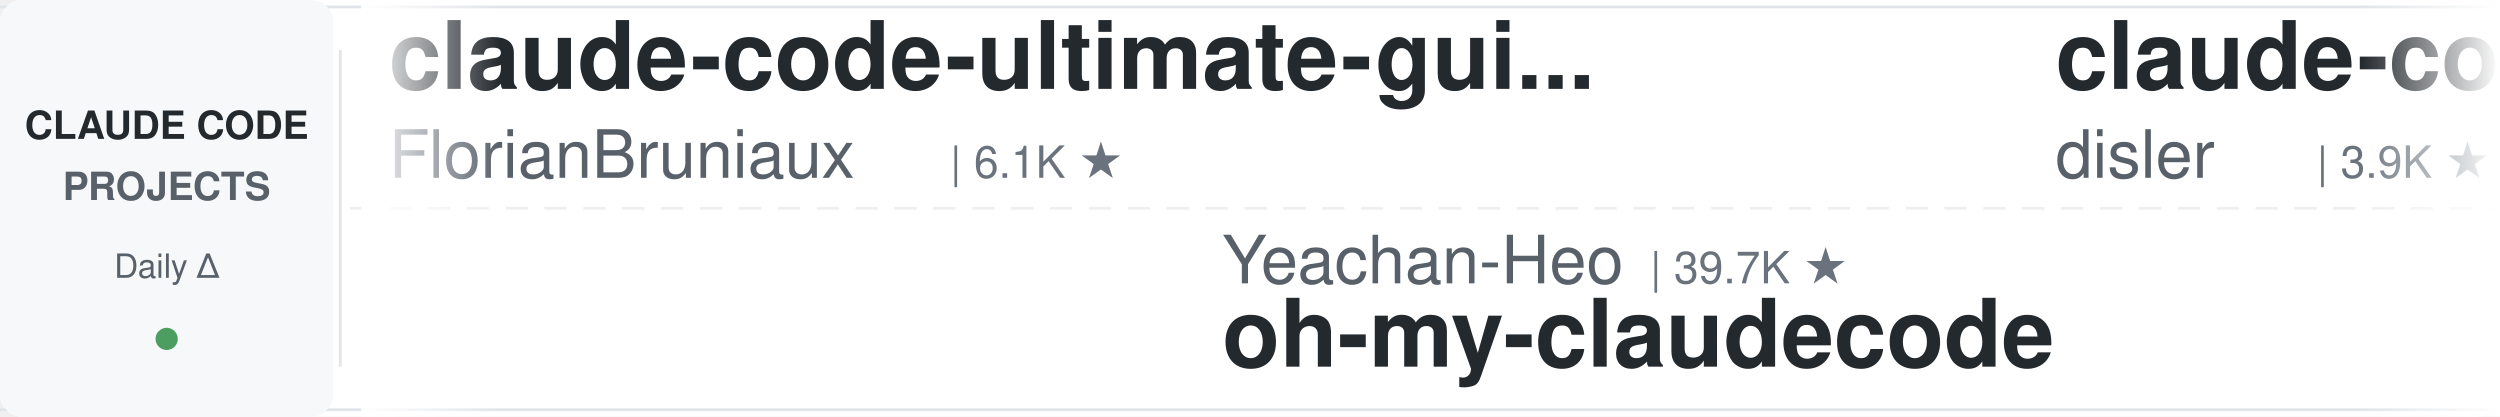
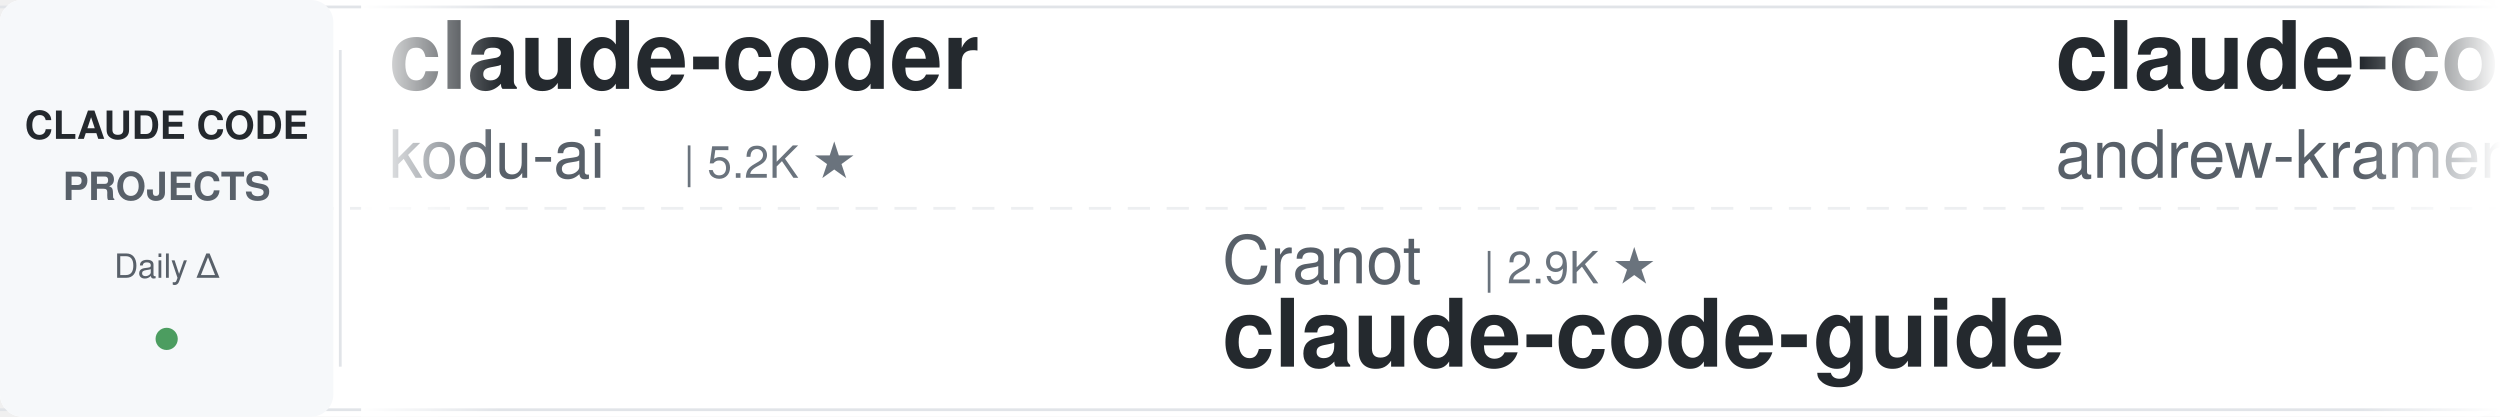
<svg xmlns="http://www.w3.org/2000/svg" width="900" height="150">
  <defs>
    <linearGradient id="leftFade" x1="0%" y1="0%" x2="100%" y2="0%">
      <stop offset="0%" style="stop-color:#ffffff;stop-opacity:1" />
      <stop offset="100%" style="stop-color:#ffffff;stop-opacity:0" />
    </linearGradient>
    <linearGradient id="rightFade" x1="0%" y1="0%" x2="100%" y2="0%">
      <stop offset="0%" style="stop-color:#ffffff;stop-opacity:0" />
      <stop offset="100%" style="stop-color:#ffffff;stop-opacity:1" />
    </linearGradient>
  </defs>
  <rect width="900" height="150" fill="#ffffff" rx="8" />
  <rect x="0" y="2" width="900" height="1" fill="#e1e4e8" />
  <rect x="0" y="147" width="900" height="1" fill="#e1e4e8" />
  <line x1="0" y1="75" x2="900" y2="75" stroke="#e1e4e8" stroke-width="1" stroke-dasharray="8 6" opacity="0.6" />
  <rect x="0" y="0" width="120" height="150" fill="#f6f8fa" rx="8" />
  <text x="60" y="50" font-family="-apple-system, BlinkMacSystemFont, 'Segoe UI', Helvetica, Arial, sans-serif" font-size="14" font-weight="600" fill="#24292e" text-anchor="middle">CLAUDE CODE</text>
  <text x="60" y="72" font-family="-apple-system, BlinkMacSystemFont, 'Segoe UI', Helvetica, Arial, sans-serif" font-size="14" font-weight="600" fill="#586069" text-anchor="middle">PROJECTS</text>
  <text x="60" y="100" font-family="-apple-system, BlinkMacSystemFont, 'Segoe UI', Helvetica, Arial, sans-serif" font-size="12" font-weight="500" fill="#586069" text-anchor="middle">Daily Δ</text>
  <circle cx="60" cy="122" r="4" fill="#22863a" opacity="0.8" />
  <rect x="122" y="18" width="1" height="114" fill="#e1e4e8" />
  <clipPath id="tickerClip">
    <rect x="130" y="0" width="770" height="150" />
  </clipPath>
  <g clip-path="url(#tickerClip)">
    <g id="tickerItems">
      <animateTransform attributeName="transform" attributeType="XML" type="translate" from="0 0" to="-3000 0" dur="54s" repeatCount="indefinite" />
      <g transform="translate(0, 0)">
-         <text x="140" y="32" font-family="-apple-system, BlinkMacSystemFont, 'Segoe UI', Helvetica, Arial, sans-serif" font-size="34" font-weight="600" fill="#24292e">claude-code-ultimate-gui...</text>
-         <text x="140" y="64" font-family="-apple-system, BlinkMacSystemFont, 'Segoe UI', Helvetica, Arial, sans-serif" font-size="24" font-weight="400" fill="#586069">FlorianBruniaux</text>
-         <text x="342" y="64" font-family="-apple-system, BlinkMacSystemFont, 'Segoe UI', Helvetica, Arial, sans-serif" font-size="16" font-weight="500" fill="#6a737d">| 6.1K ★</text>
+         <text x="140" y="32" font-family="-apple-system, BlinkMacSystemFont, 'Segoe UI', Helvetica, Arial, sans-serif" font-size="34" font-weight="600" fill="#24292e">claude-coder</text>
+         <text x="140" y="64" font-family="-apple-system, BlinkMacSystemFont, 'Segoe UI', Helvetica, Arial, sans-serif" font-size="24" font-weight="400" fill="#586069">kodu-ai</text>
+         <text x="246" y="64" font-family="-apple-system, BlinkMacSystemFont, 'Segoe UI', Helvetica, Arial, sans-serif" font-size="16" font-weight="500" fill="#6a737d">| 5.2K ★</text>
      </g>
      <g transform="translate(300, 0)">
-         <text x="140" y="102" font-family="-apple-system, BlinkMacSystemFont, 'Segoe UI', Helvetica, Arial, sans-serif" font-size="24" font-weight="400" fill="#586069">Yeachan-Heo</text>
-         <text x="294" y="102" font-family="-apple-system, BlinkMacSystemFont, 'Segoe UI', Helvetica, Arial, sans-serif" font-size="16" font-weight="500" fill="#6a737d">| 39.7K ★</text>
-         <text x="140" y="132" font-family="-apple-system, BlinkMacSystemFont, 'Segoe UI', Helvetica, Arial, sans-serif" font-size="34" font-weight="600" fill="#24292e">oh-my-claudecode</text>
-       </g>
-       <g transform="translate(600, 0)">
-         <text x="140" y="32" font-family="-apple-system, BlinkMacSystemFont, 'Segoe UI', Helvetica, Arial, sans-serif" font-size="34" font-weight="600" fill="#24292e">claude-code-hooks-master...</text>
-         <text x="140" y="64" font-family="-apple-system, BlinkMacSystemFont, 'Segoe UI', Helvetica, Arial, sans-serif" font-size="24" font-weight="400" fill="#586069">disler</text>
-         <text x="234" y="64" font-family="-apple-system, BlinkMacSystemFont, 'Segoe UI', Helvetica, Arial, sans-serif" font-size="16" font-weight="500" fill="#6a737d">| 3.9K ★</text>
-       </g>
-       <g transform="translate(900, 0)">
-         <text x="140" y="102" font-family="-apple-system, BlinkMacSystemFont, 'Segoe UI', Helvetica, Arial, sans-serif" font-size="24" font-weight="400" fill="#586069">huangserva</text>
-         <text x="282" y="102" font-family="-apple-system, BlinkMacSystemFont, 'Segoe UI', Helvetica, Arial, sans-serif" font-size="16" font-weight="500" fill="#6a737d">| 629 ★</text>
-         <text x="140" y="132" font-family="-apple-system, BlinkMacSystemFont, 'Segoe UI', Helvetica, Arial, sans-serif" font-size="34" font-weight="600" fill="#24292e">claude-code-cli</text>
-       </g>
-       <g transform="translate(1200, 0)">
-         <text x="140" y="32" font-family="-apple-system, BlinkMacSystemFont, 'Segoe UI', Helvetica, Arial, sans-serif" font-size="34" font-weight="600" fill="#24292e">system_prompts_leaks</text>
-         <text x="140" y="64" font-family="-apple-system, BlinkMacSystemFont, 'Segoe UI', Helvetica, Arial, sans-serif" font-size="24" font-weight="400" fill="#586069">asgeirtj</text>
-         <text x="258" y="64" font-family="-apple-system, BlinkMacSystemFont, 'Segoe UI', Helvetica, Arial, sans-serif" font-size="16" font-weight="500" fill="#6a737d">| 69.1K ★</text>
-       </g>
-       <g transform="translate(1500, 0)">
        <text x="140" y="102" font-family="-apple-system, BlinkMacSystemFont, 'Segoe UI', Helvetica, Arial, sans-serif" font-size="24" font-weight="400" fill="#586069">Cranot</text>
        <text x="234" y="102" font-family="-apple-system, BlinkMacSystemFont, 'Segoe UI', Helvetica, Arial, sans-serif" font-size="16" font-weight="500" fill="#6a737d">| 2.9K ★</text>
        <text x="140" y="132" font-family="-apple-system, BlinkMacSystemFont, 'Segoe UI', Helvetica, Arial, sans-serif" font-size="34" font-weight="600" fill="#24292e">claude-code-guide</text>
      </g>
+       <g transform="translate(600, 0)">
+         <text x="140" y="32" font-family="-apple-system, BlinkMacSystemFont, 'Segoe UI', Helvetica, Arial, sans-serif" font-size="34" font-weight="600" fill="#24292e">claude-code-source-build</text>
+         <text x="140" y="64" font-family="-apple-system, BlinkMacSystemFont, 'Segoe UI', Helvetica, Arial, sans-serif" font-size="24" font-weight="400" fill="#586069">andrew-kramer-inno</text>
+         <text x="378" y="64" font-family="-apple-system, BlinkMacSystemFont, 'Segoe UI', Helvetica, Arial, sans-serif" font-size="16" font-weight="500" fill="#6a737d">| 593 ★</text>
+       </g>
+       <g transform="translate(900, 0)">
+         <text x="140" y="102" font-family="-apple-system, BlinkMacSystemFont, 'Segoe UI', Helvetica, Arial, sans-serif" font-size="24" font-weight="400" fill="#586069">multica-ai</text>
+         <text x="282" y="102" font-family="-apple-system, BlinkMacSystemFont, 'Segoe UI', Helvetica, Arial, sans-serif" font-size="16" font-weight="500" fill="#6a737d">| 217.4K ★</text>
+         <text x="140" y="132" font-family="-apple-system, BlinkMacSystemFont, 'Segoe UI', Helvetica, Arial, sans-serif" font-size="34" font-weight="600" fill="#24292e">andrej-karpathy-skills</text>
+       </g>
+       <g transform="translate(1200, 0)">
+         <text x="140" y="32" font-family="-apple-system, BlinkMacSystemFont, 'Segoe UI', Helvetica, Arial, sans-serif" font-size="34" font-weight="600" fill="#24292e">claude-code-workflows</text>
+         <text x="140" y="64" font-family="-apple-system, BlinkMacSystemFont, 'Segoe UI', Helvetica, Arial, sans-serif" font-size="24" font-weight="400" fill="#586069">OneRedOak</text>
+         <text x="270" y="64" font-family="-apple-system, BlinkMacSystemFont, 'Segoe UI', Helvetica, Arial, sans-serif" font-size="16" font-weight="500" fill="#6a737d">| 3.9K ★</text>
+       </g>
+       <g transform="translate(1500, 0)">
+         <text x="140" y="102" font-family="-apple-system, BlinkMacSystemFont, 'Segoe UI', Helvetica, Arial, sans-serif" font-size="24" font-weight="400" fill="#586069">techjarves</text>
+         <text x="282" y="102" font-family="-apple-system, BlinkMacSystemFont, 'Segoe UI', Helvetica, Arial, sans-serif" font-size="16" font-weight="500" fill="#6a737d">| 1.6K ★</text>
+         <text x="140" y="132" font-family="-apple-system, BlinkMacSystemFont, 'Segoe UI', Helvetica, Arial, sans-serif" font-size="34" font-weight="600" fill="#24292e">ClaudeCode-Portable</text>
+       </g>
      <g transform="translate(1800, 0)">
-         <text x="140" y="32" font-family="-apple-system, BlinkMacSystemFont, 'Segoe UI', Helvetica, Arial, sans-serif" font-size="34" font-weight="600" fill="#24292e">claude-code-templates</text>
-         <text x="140" y="64" font-family="-apple-system, BlinkMacSystemFont, 'Segoe UI', Helvetica, Arial, sans-serif" font-size="24" font-weight="400" fill="#586069">davila7</text>
-         <text x="246" y="64" font-family="-apple-system, BlinkMacSystemFont, 'Segoe UI', Helvetica, Arial, sans-serif" font-size="16" font-weight="500" fill="#6a737d">| 32.5K ★</text>
+         <text x="140" y="32" font-family="-apple-system, BlinkMacSystemFont, 'Segoe UI', Helvetica, Arial, sans-serif" font-size="34" font-weight="600" fill="#24292e">oh-my-claudecode</text>
+         <text x="140" y="64" font-family="-apple-system, BlinkMacSystemFont, 'Segoe UI', Helvetica, Arial, sans-serif" font-size="24" font-weight="400" fill="#586069">Yeachan-Heo</text>
+         <text x="294" y="64" font-family="-apple-system, BlinkMacSystemFont, 'Segoe UI', Helvetica, Arial, sans-serif" font-size="16" font-weight="500" fill="#6a737d">| 39.7K ★</text>
      </g>
      <g transform="translate(2100, 0)">
-         <text x="140" y="102" font-family="-apple-system, BlinkMacSystemFont, 'Segoe UI', Helvetica, Arial, sans-serif" font-size="24" font-weight="400" fill="#586069">kodu-ai</text>
-         <text x="246" y="102" font-family="-apple-system, BlinkMacSystemFont, 'Segoe UI', Helvetica, Arial, sans-serif" font-size="16" font-weight="500" fill="#6a737d">| 5.2K ★</text>
-         <text x="140" y="132" font-family="-apple-system, BlinkMacSystemFont, 'Segoe UI', Helvetica, Arial, sans-serif" font-size="34" font-weight="600" fill="#24292e">claude-coder</text>
+         <text x="140" y="102" font-family="-apple-system, BlinkMacSystemFont, 'Segoe UI', Helvetica, Arial, sans-serif" font-size="24" font-weight="400" fill="#586069">JrCx7scC</text>
+         <text x="258" y="102" font-family="-apple-system, BlinkMacSystemFont, 'Segoe UI', Helvetica, Arial, sans-serif" font-size="16" font-weight="500" fill="#6a737d">| 376 ★</text>
+         <text x="140" y="132" font-family="-apple-system, BlinkMacSystemFont, 'Segoe UI', Helvetica, Arial, sans-serif" font-size="34" font-weight="600" fill="#24292e">claude-code-source</text>
      </g>
      <g transform="translate(2400, 0)">
-         <text x="140" y="32" font-family="-apple-system, BlinkMacSystemFont, 'Segoe UI', Helvetica, Arial, sans-serif" font-size="34" font-weight="600" fill="#24292e">claude-code-best-practic...</text>
-         <text x="140" y="64" font-family="-apple-system, BlinkMacSystemFont, 'Segoe UI', Helvetica, Arial, sans-serif" font-size="24" font-weight="400" fill="#586069">shanraisshan</text>
-         <text x="306" y="64" font-family="-apple-system, BlinkMacSystemFont, 'Segoe UI', Helvetica, Arial, sans-serif" font-size="16" font-weight="500" fill="#6a737d">| 67.3K ★</text>
+         <text x="140" y="32" font-family="-apple-system, BlinkMacSystemFont, 'Segoe UI', Helvetica, Arial, sans-serif" font-size="34" font-weight="600" fill="#24292e">claude-code-local</text>
+         <text x="140" y="64" font-family="-apple-system, BlinkMacSystemFont, 'Segoe UI', Helvetica, Arial, sans-serif" font-size="24" font-weight="400" fill="#586069">nicedreamzapp</text>
+         <text x="318" y="64" font-family="-apple-system, BlinkMacSystemFont, 'Segoe UI', Helvetica, Arial, sans-serif" font-size="16" font-weight="500" fill="#6a737d">| 3.3K ★</text>
      </g>
      <g transform="translate(2700, 0)">
-         <text x="140" y="102" font-family="-apple-system, BlinkMacSystemFont, 'Segoe UI', Helvetica, Arial, sans-serif" font-size="24" font-weight="400" fill="#586069">overwirehq</text>
-         <text x="282" y="102" font-family="-apple-system, BlinkMacSystemFont, 'Segoe UI', Helvetica, Arial, sans-serif" font-size="16" font-weight="500" fill="#6a737d">| 2.8K ★</text>
-         <text x="140" y="132" font-family="-apple-system, BlinkMacSystemFont, 'Segoe UI', Helvetica, Arial, sans-serif" font-size="34" font-weight="600" fill="#24292e">claude-code-telegram</text>
+         <text x="140" y="102" font-family="-apple-system, BlinkMacSystemFont, 'Segoe UI', Helvetica, Arial, sans-serif" font-size="24" font-weight="400" fill="#586069">diet103</text>
+         <text x="246" y="102" font-family="-apple-system, BlinkMacSystemFont, 'Segoe UI', Helvetica, Arial, sans-serif" font-size="16" font-weight="500" fill="#6a737d">| 10.0K ★</text>
+         <text x="140" y="132" font-family="-apple-system, BlinkMacSystemFont, 'Segoe UI', Helvetica, Arial, sans-serif" font-size="34" font-weight="600" fill="#24292e">claude-code-infrastructu...</text>
      </g>
      <g transform="translate(3000, 0)">
-         <text x="140" y="32" font-family="-apple-system, BlinkMacSystemFont, 'Segoe UI', Helvetica, Arial, sans-serif" font-size="34" font-weight="600" fill="#24292e">claude-code-ultimate-gui...</text>
-         <text x="140" y="64" font-family="-apple-system, BlinkMacSystemFont, 'Segoe UI', Helvetica, Arial, sans-serif" font-size="24" font-weight="400" fill="#586069">FlorianBruniaux</text>
-         <text x="342" y="64" font-family="-apple-system, BlinkMacSystemFont, 'Segoe UI', Helvetica, Arial, sans-serif" font-size="16" font-weight="500" fill="#6a737d">| 6.1K ★</text>
+         <text x="140" y="32" font-family="-apple-system, BlinkMacSystemFont, 'Segoe UI', Helvetica, Arial, sans-serif" font-size="34" font-weight="600" fill="#24292e">claude-coder</text>
+         <text x="140" y="64" font-family="-apple-system, BlinkMacSystemFont, 'Segoe UI', Helvetica, Arial, sans-serif" font-size="24" font-weight="400" fill="#586069">kodu-ai</text>
+         <text x="246" y="64" font-family="-apple-system, BlinkMacSystemFont, 'Segoe UI', Helvetica, Arial, sans-serif" font-size="16" font-weight="500" fill="#6a737d">| 5.2K ★</text>
      </g>
      <g transform="translate(3300, 0)">
-         <text x="140" y="102" font-family="-apple-system, BlinkMacSystemFont, 'Segoe UI', Helvetica, Arial, sans-serif" font-size="24" font-weight="400" fill="#586069">Yeachan-Heo</text>
-         <text x="294" y="102" font-family="-apple-system, BlinkMacSystemFont, 'Segoe UI', Helvetica, Arial, sans-serif" font-size="16" font-weight="500" fill="#6a737d">| 39.7K ★</text>
-         <text x="140" y="132" font-family="-apple-system, BlinkMacSystemFont, 'Segoe UI', Helvetica, Arial, sans-serif" font-size="34" font-weight="600" fill="#24292e">oh-my-claudecode</text>
+         <text x="140" y="102" font-family="-apple-system, BlinkMacSystemFont, 'Segoe UI', Helvetica, Arial, sans-serif" font-size="24" font-weight="400" fill="#586069">Cranot</text>
+         <text x="234" y="102" font-family="-apple-system, BlinkMacSystemFont, 'Segoe UI', Helvetica, Arial, sans-serif" font-size="16" font-weight="500" fill="#6a737d">| 2.9K ★</text>
+         <text x="140" y="132" font-family="-apple-system, BlinkMacSystemFont, 'Segoe UI', Helvetica, Arial, sans-serif" font-size="34" font-weight="600" fill="#24292e">claude-code-guide</text>
      </g>
      <g transform="translate(3600, 0)">
-         <text x="140" y="32" font-family="-apple-system, BlinkMacSystemFont, 'Segoe UI', Helvetica, Arial, sans-serif" font-size="34" font-weight="600" fill="#24292e">claude-code-hooks-master...</text>
-         <text x="140" y="64" font-family="-apple-system, BlinkMacSystemFont, 'Segoe UI', Helvetica, Arial, sans-serif" font-size="24" font-weight="400" fill="#586069">disler</text>
-         <text x="234" y="64" font-family="-apple-system, BlinkMacSystemFont, 'Segoe UI', Helvetica, Arial, sans-serif" font-size="16" font-weight="500" fill="#6a737d">| 3.9K ★</text>
+         <text x="140" y="32" font-family="-apple-system, BlinkMacSystemFont, 'Segoe UI', Helvetica, Arial, sans-serif" font-size="34" font-weight="600" fill="#24292e">claude-code-source-build</text>
+         <text x="140" y="64" font-family="-apple-system, BlinkMacSystemFont, 'Segoe UI', Helvetica, Arial, sans-serif" font-size="24" font-weight="400" fill="#586069">andrew-kramer-inno</text>
+         <text x="378" y="64" font-family="-apple-system, BlinkMacSystemFont, 'Segoe UI', Helvetica, Arial, sans-serif" font-size="16" font-weight="500" fill="#6a737d">| 593 ★</text>
      </g>
      <g transform="translate(3900, 0)">
-         <text x="140" y="102" font-family="-apple-system, BlinkMacSystemFont, 'Segoe UI', Helvetica, Arial, sans-serif" font-size="24" font-weight="400" fill="#586069">huangserva</text>
-         <text x="282" y="102" font-family="-apple-system, BlinkMacSystemFont, 'Segoe UI', Helvetica, Arial, sans-serif" font-size="16" font-weight="500" fill="#6a737d">| 629 ★</text>
-         <text x="140" y="132" font-family="-apple-system, BlinkMacSystemFont, 'Segoe UI', Helvetica, Arial, sans-serif" font-size="34" font-weight="600" fill="#24292e">claude-code-cli</text>
+         <text x="140" y="102" font-family="-apple-system, BlinkMacSystemFont, 'Segoe UI', Helvetica, Arial, sans-serif" font-size="24" font-weight="400" fill="#586069">multica-ai</text>
+         <text x="282" y="102" font-family="-apple-system, BlinkMacSystemFont, 'Segoe UI', Helvetica, Arial, sans-serif" font-size="16" font-weight="500" fill="#6a737d">| 217.4K ★</text>
+         <text x="140" y="132" font-family="-apple-system, BlinkMacSystemFont, 'Segoe UI', Helvetica, Arial, sans-serif" font-size="34" font-weight="600" fill="#24292e">andrej-karpathy-skills</text>
      </g>
    </g>
  </g>
  <rect x="130" y="0" width="50" height="150" fill="url(#leftFade)" />
  <rect x="850" y="0" width="50" height="150" fill="url(#rightFade)" />
</svg>
